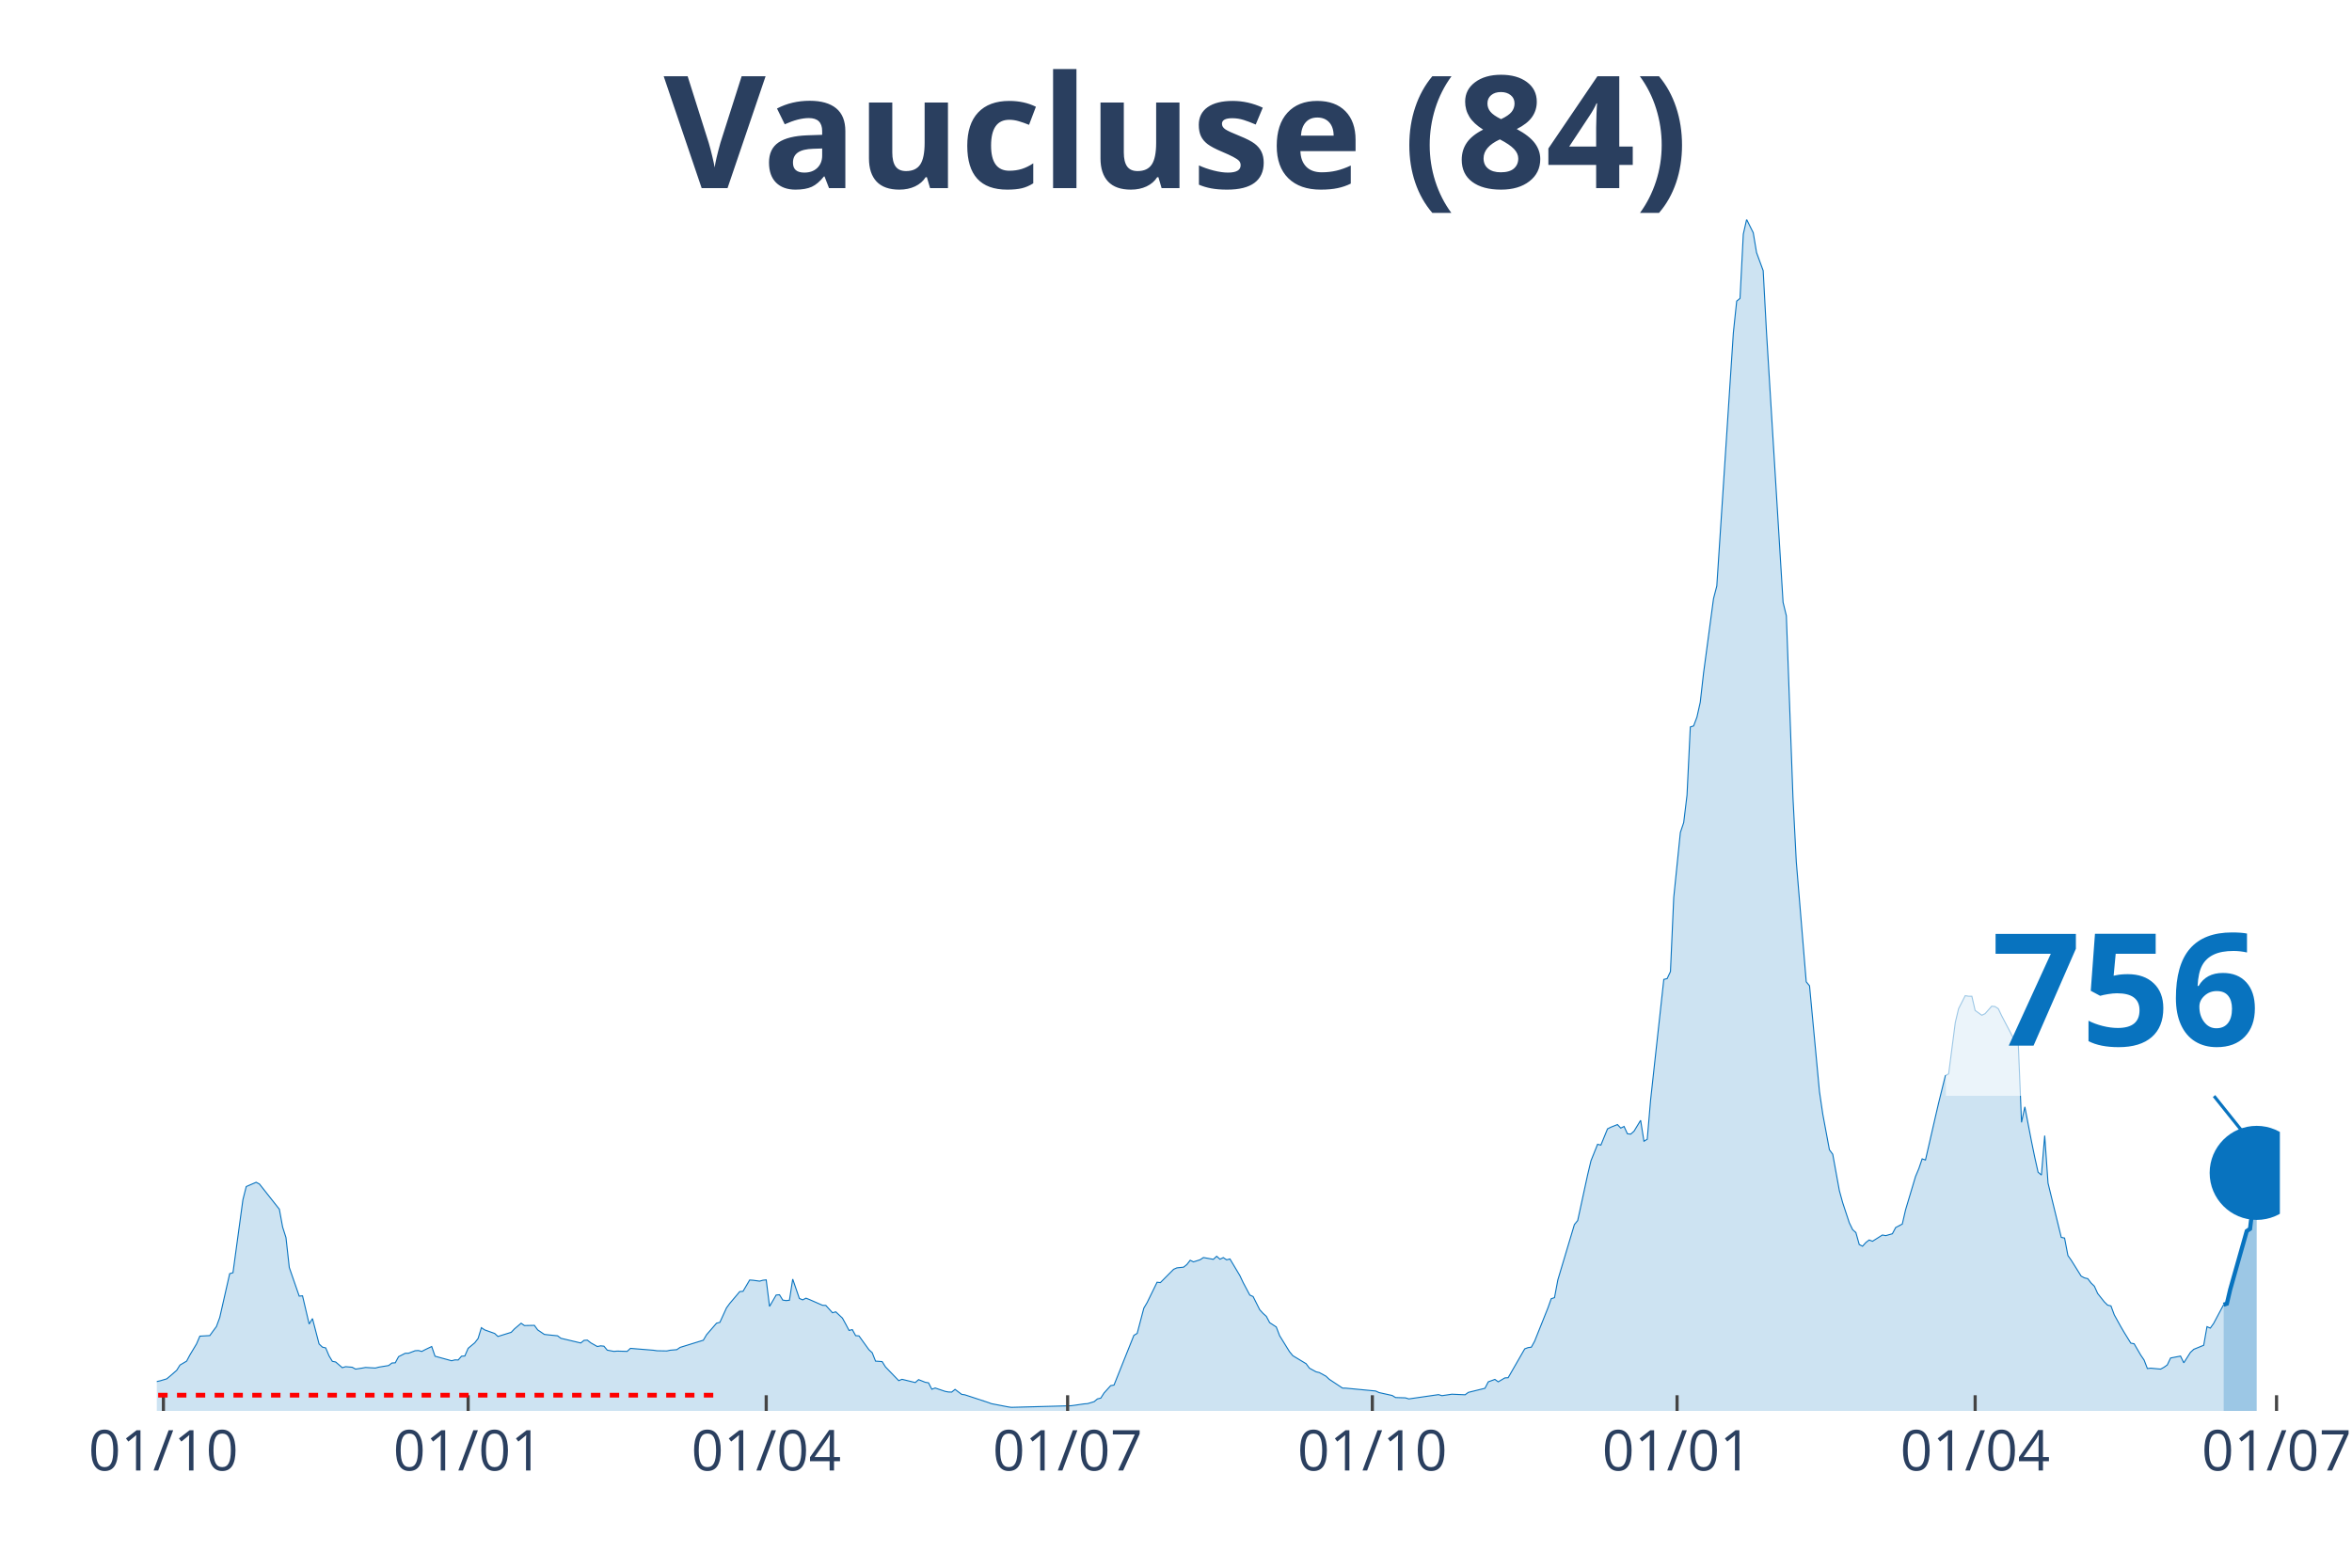
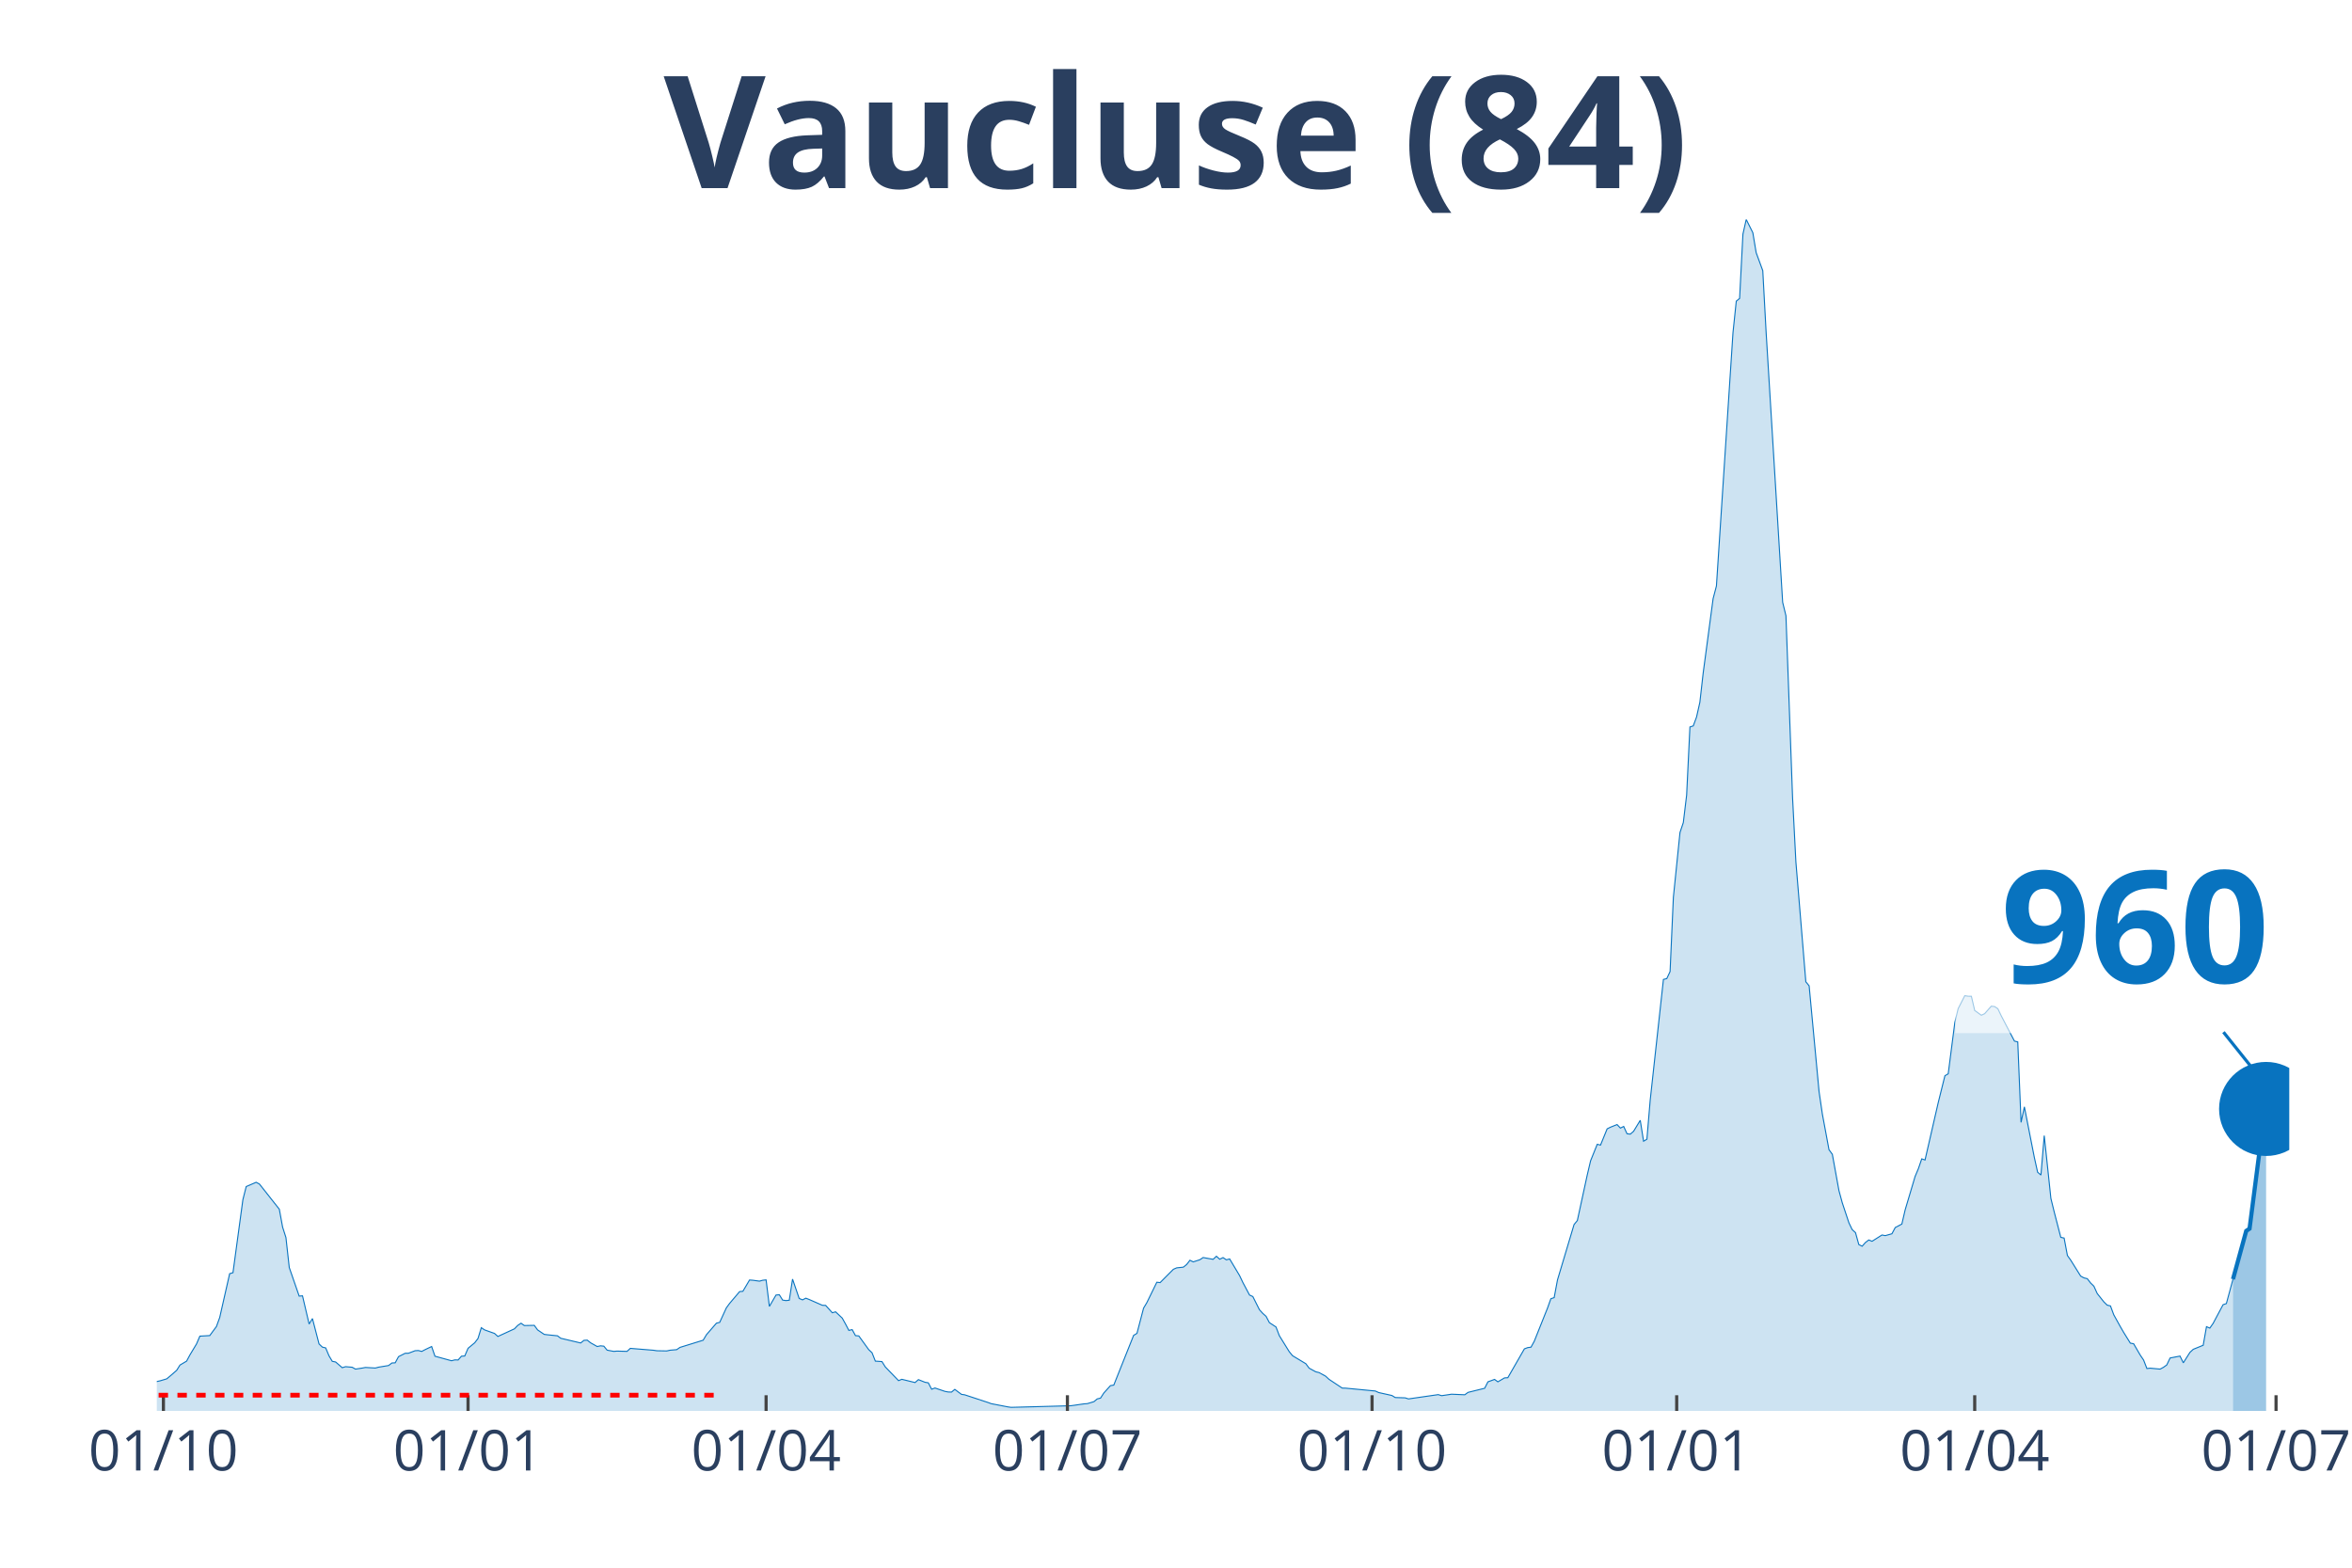
<svg xmlns="http://www.w3.org/2000/svg" class="main-svg" width="1125" height="750" style="" viewBox="0 0 750 500">
  <rect x="0" y="0" width="750" height="500" style="fill: rgb(0, 0, 0); fill-opacity: 0;" />
-   <defs id="defs-c81d37">
+   <defs id="defs-51ff81">
    <g class="clips">
-       <clipPath id="clipc81d37xyplot" class="plotclip">
-         <rect width="677" height="380" />
+       <clipPath id="clip51ff81xyplot" class="plotclip">
+         <rect width="680" height="380" />
      </clipPath>
-       <clipPath class="axesclip" id="clipc81d37x">
-         <rect x="50" y="0" width="677" height="500" />
+       <clipPath class="axesclip" id="clip51ff81x">
+         <rect x="50" y="0" width="680" height="500" />
      </clipPath>
-       <clipPath class="axesclip" id="clipc81d37y">
+       <clipPath class="axesclip" id="clip51ff81y">
        <rect x="0" y="70" width="750" height="380" />
      </clipPath>
-       <clipPath class="axesclip" id="clipc81d37xy">
-         <rect x="50" y="70" width="677" height="380" />
+       <clipPath class="axesclip" id="clip51ff81xy">
+         <rect x="50" y="70" width="680" height="380" />
      </clipPath>
    </g>
    <g class="gradients" />
  </defs>
  <g class="bglayer">
-     <rect class="bg" x="50" y="70" width="677" height="380" style="fill: rgb(0, 0, 0); fill-opacity: 0; stroke-width: 0;" />
+     <rect class="bg" x="50" y="70" width="680" height="380" style="fill: rgb(0, 0, 0); fill-opacity: 0; stroke-width: 0;" />
  </g>
  <g class="layer-below">
    <g class="imagelayer" />
    <g class="shapelayer" />
  </g>
  <g class="cartesianlayer">
    <g class="subplot xy">
      <g class="layer-subplot">
        <g class="shapelayer" />
        <g class="imagelayer" />
      </g>
      <g class="gridlayer">
        <g class="x">
          <path class="xgrid crisp" transform="translate(52.11,0)" d="M0,70v380" style="stroke: rgb(255, 255, 255); stroke-opacity: 1; stroke-width: 1px;" />
-           <path class="xgrid crisp" transform="translate(149.28,0)" d="M0,70v380" style="stroke: rgb(255, 255, 255); stroke-opacity: 1; stroke-width: 1px;" />
-           <path class="xgrid crisp" transform="translate(244.33,0)" d="M0,70v380" style="stroke: rgb(255, 255, 255); stroke-opacity: 1; stroke-width: 1px;" />
-           <path class="xgrid crisp" transform="translate(340.44,0)" d="M0,70v380" style="stroke: rgb(255, 255, 255); stroke-opacity: 1; stroke-width: 1px;" />
-           <path class="xgrid crisp" transform="translate(437.61,0)" d="M0,70v380" style="stroke: rgb(255, 255, 255); stroke-opacity: 1; stroke-width: 1px;" />
-           <path class="xgrid crisp" transform="translate(534.78,0)" d="M0,70v380" style="stroke: rgb(255, 255, 255); stroke-opacity: 1; stroke-width: 1px;" />
-           <path class="xgrid crisp" transform="translate(629.83,0)" d="M0,70v380" style="stroke: rgb(255, 255, 255); stroke-opacity: 1; stroke-width: 1px;" />
-           <path class="xgrid crisp" transform="translate(725.94,0)" d="M0,70v380" style="stroke: rgb(255, 255, 255); stroke-opacity: 1; stroke-width: 1px;" />
+           <path class="xgrid crisp" transform="translate(149.25,0)" d="M0,70v380" style="stroke: rgb(255, 255, 255); stroke-opacity: 1; stroke-width: 1px;" />
+           <path class="xgrid crisp" transform="translate(244.29,0)" d="M0,70v380" style="stroke: rgb(255, 255, 255); stroke-opacity: 1; stroke-width: 1px;" />
+           <path class="xgrid crisp" transform="translate(340.37,0)" d="M0,70v380" style="stroke: rgb(255, 255, 255); stroke-opacity: 1; stroke-width: 1px;" />
+           <path class="xgrid crisp" transform="translate(437.52,0)" d="M0,70v380" style="stroke: rgb(255, 255, 255); stroke-opacity: 1; stroke-width: 1px;" />
+           <path class="xgrid crisp" transform="translate(534.66,0)" d="M0,70v380" style="stroke: rgb(255, 255, 255); stroke-opacity: 1; stroke-width: 1px;" />
+           <path class="xgrid crisp" transform="translate(629.69,0)" d="M0,70v380" style="stroke: rgb(255, 255, 255); stroke-opacity: 1; stroke-width: 1px;" />
+           <path class="xgrid crisp" transform="translate(725.78,0)" d="M0,70v380" style="stroke: rgb(255, 255, 255); stroke-opacity: 1; stroke-width: 1px;" />
        </g>
        <g class="y" />
      </g>
      <g class="zerolinelayer" />
      <path class="xlines-below" />
      <path class="ylines-below" />
      <g class="overlines-below" />
      <g class="xaxislayer-below" />
      <g class="yaxislayer-below" />
      <g class="overaxes-below" />
-       <g class="plot" transform="translate(50, 70)" clip-path="url('#clipc81d37xyplot')">
+       <g class="plot" transform="translate(50, 70)" clip-path="url('#clip51ff81xyplot')">
        <g class="scatterlayer mlayer">
-           <g class="trace scatter trace7e28ec" style="stroke-miterlimit: 2;">
+           <g class="trace scatter trace5bfcf7" style="stroke-miterlimit: 2;">
            <g class="fills">
              <g>
-                 <path class="js-fill" d="M659.05,380L-143.64,380L-143.64,379.73L-82.38,379.61L-81.32,379.66L-48.58,377.23L-47.53,376.87L-43.3,375.53L-42.25,375.53L-32.74,372.35L-31.68,371.76L-27.46,370.2L-26.4,370.08L-19.01,372.45L-17.95,372.15L-11.62,371.85L-10.56,371.56L-6.34,372.04L-5.28,372.1L0,370.63L1.06,370.4L3.17,369.77L4.22,368.9L6.34,367.05L7.39,365.37L9.51,364.12L10.56,362.14L12.67,358.63L13.73,356.15L16.9,355.97L17.95,354.52L19.01,353.09L20.07,350.21L23.24,336.23L24.29,335.91L27.46,312.63L28.52,308.44L31.68,307.08L32.74,307.64L39.08,315.67L40.13,321.39L41.19,324.71L42.25,334.26L45.41,343.38L46.47,343.29L48.58,352.28L49.64,350.55L51.75,358.65L52.81,359.65L53.86,359.9L54.92,362.42L55.98,364.18L57.03,364.39L59.15,366.21L60.2,365.89L62.31,366.07L63.37,366.66L65.48,366.34L66.54,366.14L69.71,366.32L70.76,366.04L73.93,365.52L74.99,364.71L76.04,364.66L77.1,362.69L79.21,361.62L80.27,361.6L82.38,360.8L83.44,360.74L84.49,361.03L85.55,360.47L87.66,359.46L88.72,362.55L94,364L95.05,363.73L96.11,363.75L97.17,362.55L98.22,362.48L99.28,360.03L101.39,358.27L102.45,356.9L103.5,353.45L104.56,354.16L107.73,355.29L108.78,356.25L113.01,354.93L114.07,353.82L116.18,352.03L117.23,352.77L120.4,352.71L121.46,354.16L123.57,355.59L124.63,355.72L127.8,356.04L128.85,356.83L135.19,358.33L136.24,357.49L137.3,357.43L138.36,358.27L140.47,359.46L141.53,359.24L142.58,359.35L143.64,360.62L145.75,361.01L146.81,360.92L149.98,361.01L151.03,360.05L158.42,360.65L159.48,360.81L162.65,360.87L163.71,360.64L165.82,360.46L166.87,359.74L174.27,357.45L175.32,355.68L178.49,352.02L179.55,351.75L181.66,347.14L182.72,345.69L185.88,341.95L186.94,341.84L189.05,338.25L190.11,338.32L192.22,338.61L193.28,338.32L194.33,338.21L195.39,346.67L197.5,343.04L198.56,342.95L199.61,344.65L200.67,344.81L201.73,344.7L202.78,337.96L204.9,344.13L205.95,344.58L207.01,344.04L208.06,344.45L212.29,346.31L213.34,346.35L215.46,348.69L216.51,348.4L218.63,350.39L219.68,352.3L220.74,354.32L221.79,354.07L222.85,355.99L223.91,356.08L227.07,360.46L228.13,361.44L229.19,364.12L230.24,364.19L231.3,364.27L232.36,365.96L236.58,370.34L237.64,369.92L241.86,370.95L242.92,370.02L245.03,370.86L246.09,371.04L247.14,373.08L248.2,372.69L251.37,373.76L252.42,373.96L253.48,373.99L254.54,373.13L256.65,374.71L257.7,374.87L265.1,377.3L266.15,377.69L271.43,378.71L272.49,378.86L291.5,378.35L292.56,378.21L295.73,377.75L296.78,377.68L298.89,377.05L299.95,376.17L301.01,375.92L302.06,374.28L304.17,371.94L305.23,371.76L311.57,355.9L312.62,355.27L314.74,347.22L315.79,345.45L318.96,338.96L320.02,339.07L324.24,334.83L325.3,334.37L327.41,334.15L328.47,333.31L329.52,331.95L330.58,332.46L332.69,331.78L333.75,331.08L336.92,331.65L337.97,330.67L339.03,331.61L340.08,331.1L341.14,331.81L342.2,331.53L345.37,336.84L346.42,339.07L348.53,343.04L349.59,343.52L351.7,347.73L352.76,348.89L353.81,349.84L354.87,351.84L356.98,353.23L358.04,356L361.21,361.12L362.26,362.39L366.49,364.94L367.54,366.36L369.66,367.52L370.71,367.77L372.83,368.93L373.88,369.92L378.11,372.72L379.16,372.74L388.67,373.65L389.72,374.14L393.95,375.08L395,375.73L398.17,375.83L399.23,376.17L408.73,374.8L409.79,375.14L411.9,374.83L412.96,374.67L417.18,374.85L418.24,374.08L423.52,372.78L424.58,370.72L426.69,369.95L427.75,370.72L429.86,369.47L430.91,369.41L436.2,360.21L437.25,359.81L438.31,359.67L439.36,357.76L443.59,347.17L444.64,344.22L445.7,343.86L446.76,338.21L452.04,320.56L453.09,319.28L456.26,304.69L457.32,300.23L459.43,294.96L460.49,295.21L462.6,290.04L463.66,289.51L465.77,288.67L466.82,289.79L467.88,289.27L468.94,291.6L469.99,291.72L471.05,290.79L473.16,287.31L474.22,293.98L475.27,293.35L476.33,280.91L480.55,242.37L481.61,242.12L482.67,239.87L483.72,216.21L485.83,195.51L486.89,192.36L487.95,183.6L489,161.86L490.06,161.52L491.12,158.69L492.17,153.99L493.23,144.62L496.4,120.94L497.45,116.89L502.73,36.1L503.79,26.05L504.85,25.18L505.9,4.68L506.96,0L508.01,2.11L509.07,4.22L510.13,10.57L512.24,16.33L513.29,35.9L518.58,122.09L519.63,126.4L521.74,184.39L522.8,204.88L525.97,243.14L527.02,244.41L530.19,278.17L531.25,285.38L533.36,296.71L534.42,298.14L536.53,309.73L537.59,313.59L539.7,319.99L540.76,322.17L541.81,323.14L542.87,326.93L543.92,327.47L544.98,326.29L546.04,325.48L547.09,325.89L550.26,323.89L551.32,324.09L553.43,323.5L554.49,321.51L556.6,320.4L557.65,315.84L560.82,305.22L561.88,302.7L562.93,299.61L563.99,299.97L567.16,286.18L568.22,281.62L570.33,273.09L571.38,272.48L573.5,256.12L574.55,251.71L576.66,247.56L577.72,247.74L578.78,247.75L579.83,252.28L581.95,253.8L583,253.3L585.11,250.92L586.17,251.03L587.23,251.74L588.28,253.96L592.51,262.04L593.56,262.31L594.62,287.97L595.68,283.02L597.79,294.01L598.84,299.13L599.9,303.86L600.96,304.76L602.01,292.19L603.07,307.33L607.29,324.64L608.35,324.87L609.41,330.43L610.46,331.92L613.63,337L614.69,337.57L615.74,337.82L616.8,339.2L617.85,340.23L618.91,342.56L621.02,345.22L622.08,346.26L623.14,346.51L624.19,349.35L626.3,353.16L627.36,354.97L629.47,358.38L630.53,358.58L632.64,362.21L633.7,363.76L634.75,366.48L635.81,366.37L638.98,366.66L640.03,366.09L641.09,365.34L642.15,363.12L645.32,362.51L646.37,364.66L648.48,361.33L649.54,360.35L652.71,359.06L653.76,353.13L654.82,353.59L655.88,352.09L659.05,346.13" style="fill: rgb(8, 115, 191); fill-opacity: 0.2; stroke-width: 0;" />
+                 <path class="js-fill" d="M662.05,380L-143.6,380L-143.6,379.73L-82.36,379.61L-81.3,379.66L-48.57,377.23L-47.52,376.87L-43.29,375.53L-42.24,375.53L-32.73,372.35L-31.68,371.76L-27.45,370.2L-26.4,370.08L-19.01,372.45L-17.95,372.15L-11.61,371.85L-10.56,371.56L-6.34,372.04L-5.28,372.1L0,370.63L1.06,370.4L3.17,369.77L4.22,368.9L6.34,367.05L7.39,365.37L9.5,364.12L10.56,362.14L12.67,358.63L13.73,356.15L16.89,355.97L17.95,354.52L19.01,353.09L20.06,350.21L23.23,336.23L24.29,335.91L27.45,312.63L28.51,308.44L31.68,307.08L32.73,307.64L39.07,315.67L40.12,321.39L41.18,324.71L42.24,334.26L45.4,343.38L46.46,343.29L48.57,352.28L49.63,350.55L51.74,358.65L52.8,359.65L53.85,359.9L54.91,362.42L55.96,364.18L57.02,364.39L59.13,366.21L60.19,365.89L62.3,366.07L63.35,366.66L65.47,366.34L66.52,366.14L69.69,366.32L70.75,366.04L73.91,365.52L74.97,364.71L76.02,364.66L77.08,362.69L79.19,361.62L80.25,361.6L82.36,360.8L83.42,360.74L84.47,361.03L85.53,360.47L87.64,359.46L88.7,362.55L93.98,364L95.03,363.73L96.09,363.75L97.14,362.55L98.2,362.48L99.25,360.03L101.37,358.27L102.42,356.9L103.48,353.45L104.53,354.16L107.7,355.29L108.76,356.25L114.04,353.82L115.09,352.73L116.15,352.03L117.2,352.77L120.37,352.71L121.43,354.16L123.54,355.59L124.6,355.72L127.76,356.04L128.82,356.83L135.16,358.33L136.21,357.49L137.27,357.43L138.32,358.27L140.43,359.46L141.49,359.24L142.55,359.35L143.6,360.62L145.71,361.01L146.77,360.92L149.94,361.01L150.99,360.05L158.39,360.65L159.44,360.81L162.61,360.87L163.66,360.64L165.78,360.46L166.83,359.74L174.22,357.45L175.28,355.68L178.45,352.02L179.5,351.75L181.61,347.14L182.67,345.69L185.84,341.95L186.89,341.84L189.01,338.25L190.06,338.32L192.17,338.61L193.23,338.32L194.29,338.21L195.34,346.67L197.45,343.04L198.51,342.95L199.57,344.65L200.62,344.81L201.68,344.7L202.73,337.96L204.84,344.13L205.9,344.58L206.96,344.04L208.01,344.45L212.24,346.31L213.29,346.35L215.4,348.69L216.46,348.4L218.57,350.39L219.63,352.3L220.68,354.32L221.74,354.07L222.8,355.99L223.85,356.08L227.02,360.46L228.07,361.44L229.13,364.12L230.19,364.19L231.24,364.27L232.3,365.96L236.52,370.34L237.58,369.92L241.8,370.95L242.86,370.02L244.97,370.86L246.02,371.04L247.08,373.08L248.14,372.69L251.3,373.76L252.36,373.96L253.42,373.99L254.47,373.13L256.58,374.71L257.64,374.87L265.03,377.3L266.09,377.69L271.37,378.71L272.42,378.86L291.43,378.35L292.48,378.21L295.65,377.75L296.71,377.68L298.82,377.05L299.88,376.17L300.93,375.92L301.99,374.28L304.1,371.94L305.16,371.76L311.49,355.9L312.55,355.27L314.66,347.22L315.71,345.45L318.88,338.96L319.94,339.07L324.16,334.83L325.22,334.37L327.33,334.15L328.39,333.31L329.44,331.95L330.5,332.46L332.61,331.78L333.66,331.08L336.83,331.65L337.89,330.67L338.94,331.61L340,331.1L341.06,331.81L342.11,331.53L345.28,336.84L346.34,339.07L348.45,343.04L349.5,343.52L351.61,347.73L352.67,348.89L353.73,349.84L354.78,351.84L356.89,353.23L357.95,356L361.12,361.12L362.17,362.39L366.4,364.94L367.45,366.36L369.57,367.52L370.62,367.77L372.73,368.93L373.79,369.92L378.01,372.72L379.07,372.74L388.57,373.65L389.63,374.14L393.85,375.08L394.91,375.73L398.07,375.83L399.13,376.17L408.63,374.8L409.69,375.14L411.8,374.83L412.86,374.67L417.08,374.85L418.14,374.08L423.42,372.78L424.47,370.72L426.58,369.95L427.64,370.72L429.75,369.47L430.81,369.41L436.09,360.21L437.14,359.81L438.2,359.67L439.25,357.76L443.48,347.17L444.53,344.22L445.59,343.86L446.65,338.21L451.93,320.56L452.98,319.28L456.15,304.69L457.2,300.23L459.32,294.96L460.37,295.21L462.48,290.04L463.54,289.51L465.65,288.67L466.71,289.79L467.76,289.27L468.82,291.6L469.88,291.72L470.93,290.79L473.04,287.31L474.1,293.98L475.16,293.35L476.21,280.91L480.43,242.37L481.49,242.12L482.55,239.87L483.6,216.21L485.71,195.51L486.77,192.36L487.83,183.6L488.88,161.86L489.94,161.52L490.99,158.69L492.05,153.99L493.11,144.62L496.27,120.94L497.33,116.89L502.61,36.1L503.66,26.05L504.72,25.18L505.78,4.68L506.83,0L507.89,2.11L508.94,4.22L510,10.57L512.11,16.33L513.17,35.9L518.45,122.09L519.5,126.4L521.61,184.39L522.67,204.88L525.84,243.14L526.89,244.41L530.06,278.17L531.12,285.38L533.23,296.71L534.29,298.14L536.4,309.73L537.45,313.59L539.57,319.99L540.62,322.17L541.68,323.14L542.73,326.93L543.79,327.47L544.84,326.29L545.9,325.48L546.96,325.89L550.12,323.89L551.18,324.09L553.29,323.5L554.35,321.51L556.46,320.4L557.52,315.84L560.68,305.22L561.74,302.7L562.8,299.61L563.85,299.97L567.02,286.18L568.07,281.62L570.19,273.09L571.24,272.48L573.35,256.12L574.41,251.71L576.52,247.56L577.58,247.74L578.63,247.75L579.69,252.28L581.8,253.8L582.86,253.3L584.97,250.92L586.02,251.03L587.08,251.74L588.14,253.96L592.36,262.04L593.42,262.31L594.47,287.97L595.53,283.02L598.7,299.13L599.75,303.86L600.81,304.76L601.86,292.19L603.98,312.21L605.03,316.49L607.14,324.64L608.2,324.87L609.25,330.43L610.31,331.92L613.48,337L614.53,337.57L615.59,337.82L616.65,339.2L617.7,340.23L618.76,342.56L620.87,345.22L621.93,346.26L622.98,346.51L624.04,349.35L626.15,353.16L627.2,354.97L629.32,358.38L630.37,358.58L632.48,362.21L633.54,363.76L634.6,366.48L635.65,366.37L638.82,366.66L639.88,366.09L640.93,365.34L641.99,363.12L645.16,362.51L646.21,364.66L648.32,361.33L649.38,360.35L652.55,359.06L653.6,353.13L654.66,353.59L655.71,352.09L658.88,346.13L659.94,345.76L662.05,337.98" style="fill: rgb(8, 115, 191); fill-opacity: 0.2; stroke-width: 0;" />
              </g>
            </g>
            <g class="errorbars" />
            <g class="lines">
-               <path class="js-line" d="M-143.64,379.73L-82.38,379.61L-81.32,379.66L-48.58,377.23L-47.53,376.87L-43.3,375.53L-42.25,375.53L-32.74,372.35L-31.68,371.76L-27.46,370.2L-26.4,370.08L-19.01,372.45L-17.95,372.15L-11.62,371.85L-10.56,371.56L-6.34,372.04L-5.28,372.1L0,370.63L1.06,370.4L3.17,369.77L4.22,368.9L6.34,367.05L7.39,365.37L9.51,364.12L10.56,362.14L12.67,358.63L13.73,356.15L16.9,355.97L17.95,354.52L19.01,353.09L20.07,350.21L23.24,336.23L24.29,335.91L27.46,312.63L28.52,308.44L31.68,307.08L32.74,307.64L39.08,315.67L40.13,321.39L41.19,324.71L42.25,334.26L45.41,343.38L46.47,343.29L48.58,352.28L49.64,350.55L51.75,358.65L52.81,359.65L53.86,359.9L54.92,362.42L55.98,364.18L57.03,364.39L59.15,366.21L60.2,365.89L62.31,366.07L63.37,366.66L65.48,366.34L66.54,366.14L69.71,366.32L70.76,366.04L73.93,365.52L74.99,364.71L76.04,364.66L77.1,362.69L79.21,361.62L80.27,361.6L82.38,360.8L83.44,360.74L84.49,361.03L85.55,360.47L87.66,359.46L88.72,362.55L94,364L95.05,363.73L96.11,363.75L97.17,362.55L98.22,362.48L99.28,360.03L101.39,358.27L102.45,356.9L103.5,353.45L104.56,354.16L107.73,355.29L108.78,356.25L113.01,354.93L114.07,353.82L116.18,352.03L117.23,352.77L120.4,352.71L121.46,354.16L123.57,355.59L124.63,355.72L127.8,356.04L128.85,356.83L135.19,358.33L136.24,357.49L137.3,357.43L138.36,358.27L140.47,359.46L141.53,359.24L142.58,359.35L143.64,360.62L145.75,361.01L146.81,360.92L149.98,361.01L151.03,360.05L158.42,360.65L159.48,360.81L162.65,360.87L163.71,360.64L165.82,360.46L166.87,359.74L174.27,357.45L175.32,355.68L178.49,352.02L179.55,351.75L181.66,347.14L182.72,345.69L185.88,341.95L186.94,341.84L189.05,338.25L190.11,338.32L192.22,338.61L193.28,338.32L194.33,338.21L195.39,346.67L197.5,343.04L198.56,342.95L199.61,344.65L200.67,344.81L201.73,344.7L202.78,337.96L204.9,344.13L205.95,344.58L207.01,344.04L208.06,344.45L212.29,346.31L213.34,346.35L215.46,348.69L216.51,348.4L218.63,350.39L219.68,352.3L220.74,354.32L221.79,354.07L222.85,355.99L223.91,356.08L227.07,360.46L228.13,361.44L229.19,364.12L230.24,364.19L231.3,364.27L232.36,365.96L236.58,370.34L237.64,369.92L241.86,370.95L242.92,370.02L245.03,370.86L246.09,371.04L247.14,373.08L248.2,372.69L251.37,373.76L252.42,373.96L253.48,373.99L254.54,373.13L256.65,374.71L257.7,374.87L265.1,377.3L266.15,377.69L271.43,378.71L272.49,378.86L291.5,378.35L292.56,378.21L295.73,377.75L296.78,377.68L298.89,377.05L299.95,376.17L301.01,375.92L302.06,374.28L304.17,371.94L305.23,371.76L311.57,355.9L312.62,355.27L314.74,347.22L315.79,345.45L318.96,338.96L320.02,339.07L324.24,334.83L325.3,334.37L327.41,334.15L328.47,333.31L329.52,331.95L330.58,332.46L332.69,331.78L333.75,331.08L336.92,331.65L337.97,330.67L339.03,331.61L340.08,331.1L341.14,331.81L342.2,331.53L345.37,336.84L346.42,339.07L348.53,343.04L349.59,343.52L351.7,347.73L352.76,348.89L353.81,349.84L354.87,351.84L356.98,353.23L358.04,356L361.21,361.12L362.26,362.39L366.49,364.94L367.54,366.36L369.66,367.52L370.71,367.77L372.83,368.93L373.88,369.92L378.11,372.72L379.16,372.74L388.67,373.65L389.72,374.14L393.95,375.08L395,375.73L398.17,375.83L399.23,376.17L408.73,374.8L409.79,375.14L411.9,374.83L412.96,374.67L417.18,374.85L418.24,374.08L423.52,372.78L424.58,370.72L426.69,369.95L427.75,370.72L429.86,369.47L430.91,369.41L436.2,360.21L437.25,359.81L438.31,359.67L439.36,357.76L443.59,347.17L444.64,344.22L445.7,343.86L446.76,338.21L452.04,320.56L453.09,319.28L456.26,304.69L457.32,300.23L459.43,294.96L460.49,295.21L462.6,290.04L463.66,289.51L465.77,288.67L466.82,289.79L467.88,289.27L468.94,291.6L469.99,291.72L471.05,290.79L473.16,287.31L474.22,293.98L475.27,293.35L476.33,280.91L480.55,242.37L481.61,242.12L482.67,239.87L483.72,216.21L485.83,195.51L486.89,192.36L487.95,183.6L489,161.86L490.06,161.52L491.12,158.69L492.17,153.99L493.23,144.62L496.4,120.94L497.45,116.89L502.73,36.1L503.79,26.05L504.85,25.18L505.9,4.68L506.96,0L508.01,2.11L509.07,4.22L510.13,10.57L512.24,16.33L513.29,35.9L518.58,122.09L519.63,126.4L521.74,184.39L522.8,204.88L525.97,243.14L527.02,244.41L530.19,278.17L531.25,285.38L533.36,296.71L534.42,298.14L536.53,309.73L537.59,313.59L539.7,319.99L540.76,322.17L541.81,323.14L542.87,326.93L543.92,327.47L544.98,326.29L546.04,325.48L547.09,325.89L550.26,323.89L551.32,324.09L553.43,323.5L554.49,321.51L556.6,320.4L557.65,315.84L560.82,305.22L561.88,302.7L562.93,299.61L563.99,299.97L567.16,286.18L568.22,281.62L570.33,273.09L571.38,272.48L573.5,256.12L574.55,251.71L576.66,247.56L577.72,247.74L578.78,247.75L579.83,252.28L581.95,253.8L583,253.3L585.11,250.92L586.17,251.03L587.23,251.74L588.28,253.96L592.51,262.04L593.56,262.31L594.62,287.97L595.68,283.02L597.79,294.01L598.84,299.13L599.9,303.86L600.96,304.76L602.01,292.19L603.07,307.33L607.29,324.64L608.35,324.87L609.41,330.43L610.46,331.92L613.63,337L614.69,337.57L615.74,337.82L616.8,339.2L617.85,340.23L618.91,342.56L621.02,345.22L622.08,346.26L623.14,346.51L624.19,349.35L626.3,353.16L627.36,354.97L629.47,358.38L630.53,358.58L632.64,362.21L633.7,363.76L634.75,366.48L635.81,366.37L638.98,366.66L640.03,366.09L641.09,365.34L642.15,363.12L645.32,362.51L646.37,364.66L648.48,361.33L649.54,360.35L652.71,359.06L653.76,353.13L654.82,353.59L655.88,352.09L659.05,346.13" style="vector-effect: non-scaling-stroke; fill: none; stroke: rgb(8, 115, 191); stroke-opacity: 1; stroke-width: 0.5px; opacity: 1;" />
+               <path class="js-line" d="M-143.6,379.73L-82.36,379.61L-81.3,379.66L-48.57,377.23L-47.52,376.87L-43.29,375.53L-42.24,375.53L-32.73,372.35L-31.68,371.76L-27.45,370.2L-26.4,370.08L-19.01,372.45L-17.95,372.15L-11.61,371.85L-10.56,371.56L-6.34,372.04L-5.28,372.1L0,370.63L1.06,370.4L3.17,369.77L4.22,368.9L6.34,367.05L7.39,365.37L9.5,364.12L10.56,362.14L12.67,358.63L13.73,356.15L16.89,355.97L17.95,354.52L19.01,353.09L20.06,350.21L23.23,336.23L24.29,335.91L27.45,312.63L28.51,308.44L31.68,307.08L32.73,307.64L39.07,315.67L40.12,321.39L41.18,324.71L42.24,334.26L45.4,343.38L46.46,343.29L48.57,352.28L49.63,350.55L51.74,358.65L52.8,359.65L53.85,359.9L54.91,362.42L55.96,364.18L57.02,364.39L59.13,366.21L60.19,365.89L62.3,366.07L63.35,366.66L65.47,366.34L66.52,366.14L69.69,366.32L70.75,366.04L73.91,365.52L74.97,364.71L76.02,364.66L77.08,362.69L79.19,361.62L80.25,361.6L82.36,360.8L83.42,360.74L84.47,361.03L85.53,360.47L87.64,359.46L88.7,362.55L93.98,364L95.03,363.73L96.09,363.75L97.14,362.55L98.2,362.48L99.25,360.03L101.37,358.27L102.42,356.9L103.48,353.45L104.53,354.16L107.7,355.29L108.76,356.25L114.04,353.82L115.09,352.73L116.15,352.03L117.2,352.77L120.37,352.71L121.43,354.16L123.54,355.59L124.6,355.72L127.76,356.04L128.82,356.83L135.16,358.33L136.21,357.49L137.27,357.43L138.32,358.27L140.43,359.46L141.49,359.24L142.55,359.35L143.6,360.62L145.71,361.01L146.77,360.92L149.94,361.01L150.99,360.05L158.39,360.65L159.44,360.81L162.61,360.87L163.66,360.64L165.78,360.46L166.83,359.74L174.22,357.45L175.28,355.68L178.45,352.02L179.5,351.75L181.61,347.14L182.67,345.69L185.84,341.95L186.89,341.84L189.01,338.25L190.06,338.32L192.17,338.61L193.23,338.32L194.29,338.21L195.34,346.67L197.45,343.04L198.51,342.95L199.57,344.65L200.62,344.81L201.68,344.7L202.73,337.96L204.84,344.13L205.9,344.58L206.96,344.04L208.01,344.45L212.24,346.31L213.29,346.35L215.4,348.69L216.46,348.4L218.57,350.39L219.63,352.3L220.68,354.32L221.74,354.07L222.8,355.99L223.85,356.08L227.02,360.46L228.07,361.44L229.13,364.12L230.19,364.19L231.24,364.27L232.3,365.96L236.52,370.34L237.58,369.92L241.8,370.95L242.86,370.02L244.97,370.86L246.02,371.04L247.08,373.08L248.14,372.69L251.3,373.76L252.36,373.96L253.42,373.99L254.47,373.13L256.58,374.71L257.64,374.87L265.03,377.3L266.09,377.69L271.37,378.71L272.42,378.86L291.43,378.35L292.48,378.21L295.65,377.75L296.71,377.68L298.82,377.05L299.88,376.17L300.93,375.92L301.99,374.28L304.1,371.94L305.16,371.76L311.49,355.9L312.55,355.27L314.66,347.22L315.71,345.45L318.88,338.96L319.94,339.07L324.16,334.83L325.22,334.37L327.33,334.15L328.39,333.31L329.44,331.95L330.5,332.46L332.61,331.78L333.66,331.08L336.83,331.65L337.89,330.67L338.94,331.61L340,331.1L341.06,331.81L342.11,331.53L345.28,336.84L346.34,339.07L348.45,343.04L349.5,343.52L351.61,347.73L352.67,348.89L353.73,349.84L354.78,351.84L356.89,353.23L357.95,356L361.12,361.12L362.17,362.39L366.4,364.94L367.45,366.36L369.57,367.52L370.62,367.77L372.73,368.93L373.79,369.92L378.01,372.72L379.07,372.74L388.57,373.65L389.63,374.14L393.85,375.08L394.91,375.73L398.07,375.83L399.13,376.17L408.63,374.8L409.69,375.14L411.8,374.83L412.86,374.67L417.08,374.85L418.14,374.08L423.42,372.78L424.47,370.72L426.58,369.95L427.64,370.72L429.75,369.47L430.81,369.41L436.09,360.21L437.14,359.81L438.2,359.67L439.25,357.76L443.48,347.17L444.53,344.22L445.59,343.86L446.65,338.21L451.93,320.56L452.98,319.28L456.15,304.69L457.2,300.23L459.32,294.96L460.37,295.21L462.48,290.04L463.54,289.51L465.65,288.67L466.71,289.79L467.76,289.27L468.82,291.6L469.88,291.72L470.93,290.79L473.04,287.31L474.1,293.98L475.16,293.35L476.21,280.91L480.43,242.37L481.49,242.12L482.55,239.87L483.6,216.21L485.71,195.51L486.77,192.36L487.83,183.6L488.88,161.86L489.94,161.52L490.99,158.69L492.05,153.99L493.11,144.62L496.27,120.94L497.33,116.89L502.61,36.1L503.66,26.05L504.72,25.18L505.78,4.68L506.83,0L507.89,2.11L508.94,4.22L510,10.57L512.11,16.33L513.17,35.9L518.45,122.09L519.5,126.4L521.61,184.39L522.67,204.88L525.84,243.14L526.89,244.41L530.06,278.17L531.12,285.38L533.23,296.71L534.29,298.14L536.4,309.73L537.45,313.59L539.57,319.99L540.62,322.17L541.68,323.14L542.73,326.93L543.79,327.47L544.84,326.29L545.9,325.48L546.96,325.89L550.12,323.89L551.18,324.09L553.29,323.5L554.35,321.51L556.46,320.4L557.52,315.84L560.68,305.22L561.74,302.7L562.8,299.61L563.85,299.97L567.02,286.18L568.07,281.62L570.19,273.09L571.24,272.48L573.35,256.12L574.41,251.71L576.52,247.56L577.58,247.74L578.63,247.75L579.69,252.28L581.8,253.8L582.86,253.3L584.97,250.92L586.02,251.03L587.08,251.74L588.14,253.96L592.36,262.04L593.42,262.31L594.47,287.97L595.53,283.02L598.7,299.13L599.75,303.86L600.81,304.76L601.86,292.19L603.98,312.21L605.03,316.49L607.14,324.64L608.2,324.87L609.25,330.43L610.31,331.92L613.48,337L614.53,337.57L615.59,337.82L616.65,339.2L617.7,340.23L618.76,342.56L620.87,345.22L621.93,346.26L622.98,346.51L624.04,349.35L626.15,353.16L627.2,354.97L629.32,358.38L630.37,358.58L632.48,362.21L633.54,363.76L634.6,366.48L635.65,366.37L638.82,366.66L639.88,366.09L640.93,365.34L641.99,363.12L645.16,362.51L646.21,364.66L648.32,361.33L649.38,360.35L652.55,359.06L653.6,353.13L654.66,353.59L655.71,352.09L658.88,346.13L659.94,345.76L662.05,337.98" style="vector-effect: non-scaling-stroke; fill: none; stroke: rgb(8, 115, 191); stroke-opacity: 1; stroke-width: 0.5px; opacity: 1;" />
            </g>
            <g class="points" />
            <g class="text" />
          </g>
-           <g class="trace scatter tracec7e860" style="stroke-miterlimit: 2;">
+           <g class="trace scatter trace849e00" style="stroke-miterlimit: 2;">
            <g class="fills">
              <g>
-                 <path class="js-fill" d="M669.61,380L659.05,380L659.05,346.13L660.1,345.78L661.16,341.27L666.44,322.64L667.49,321.92L669.61,304.08" style="fill: rgb(8, 115, 191); fill-opacity: 0.4; stroke-width: 0;" />
+                 <path class="js-fill" d="M672.61,380L662.05,380L662.05,337.98L666.27,322.59L667.33,321.87L671.55,289.15L672.61,283.69" style="fill: rgb(8, 115, 191); fill-opacity: 0.4; stroke-width: 0;" />
              </g>
            </g>
            <g class="errorbars" />
            <g class="lines">
-               <path class="js-line" d="M659.05,346.13L660.1,345.78L661.16,341.27L666.44,322.64L667.49,321.92L669.61,304.08" style="vector-effect: non-scaling-stroke; fill: none; stroke: rgb(8, 115, 191); stroke-opacity: 1; stroke-width: 2px; opacity: 1;" />
+               <path class="js-line" d="M662.05,337.98L666.27,322.59L667.33,321.87L671.55,289.15L672.61,283.69" style="vector-effect: non-scaling-stroke; fill: none; stroke: rgb(8, 115, 191); stroke-opacity: 1; stroke-width: 2px; opacity: 1;" />
            </g>
            <g class="points" />
            <g class="text" />
          </g>
-           <g class="trace scatter traceb1d9fa" style="stroke-miterlimit: 2; opacity: 1;">
+           <g class="trace scatter trace2b30eb" style="stroke-miterlimit: 2; opacity: 1;">
            <g class="fills" />
            <g class="errorbars" />
            <g class="lines" />
            <g class="points">
-               <path class="point" transform="translate(669.61,304.08)" d="M15,0A15,15 0 1,1 0,-15A15,15 0 0,1 15,0Z" style="opacity: 1; stroke-width: 0px; fill: rgb(8, 115, 191); fill-opacity: 1;" />
+               <path class="point" transform="translate(672.61,283.69)" d="M15,0A15,15 0 1,1 0,-15A15,15 0 0,1 15,0Z" style="opacity: 1; stroke-width: 0px; fill: rgb(8, 115, 191); fill-opacity: 1;" />
            </g>
            <g class="text" />
          </g>
        </g>
      </g>
      <g class="overplot" />
      <path class="xlines-above crisp" style="fill: none; stroke-width: 1px; stroke: rgb(0, 0, 0); stroke-opacity: 0;" d="" />
      <path class="ylines-above crisp" style="fill: none;" d="M0,0" />
      <g class="overlines-above" />
      <g class="xaxislayer-above">
        <path class="xtick ticks crisp" d="M0,450v-5" transform="translate(52.11,0)" style="stroke: rgb(68, 68, 68); stroke-opacity: 1; stroke-width: 1px;" />
-         <path class="xtick ticks crisp" d="M0,450v-5" transform="translate(149.28,0)" style="stroke: rgb(68, 68, 68); stroke-opacity: 1; stroke-width: 1px;" />
-         <path class="xtick ticks crisp" d="M0,450v-5" transform="translate(244.33,0)" style="stroke: rgb(68, 68, 68); stroke-opacity: 1; stroke-width: 1px;" />
-         <path class="xtick ticks crisp" d="M0,450v-5" transform="translate(340.44,0)" style="stroke: rgb(68, 68, 68); stroke-opacity: 1; stroke-width: 1px;" />
-         <path class="xtick ticks crisp" d="M0,450v-5" transform="translate(437.61,0)" style="stroke: rgb(68, 68, 68); stroke-opacity: 1; stroke-width: 1px;" />
-         <path class="xtick ticks crisp" d="M0,450v-5" transform="translate(534.78,0)" style="stroke: rgb(68, 68, 68); stroke-opacity: 1; stroke-width: 1px;" />
-         <path class="xtick ticks crisp" d="M0,450v-5" transform="translate(629.83,0)" style="stroke: rgb(68, 68, 68); stroke-opacity: 1; stroke-width: 1px;" />
-         <path class="xtick ticks crisp" d="M0,450v-5" transform="translate(725.94,0)" style="stroke: rgb(68, 68, 68); stroke-opacity: 1; stroke-width: 1px;" />
+         <path class="xtick ticks crisp" d="M0,450v-5" transform="translate(149.25,0)" style="stroke: rgb(68, 68, 68); stroke-opacity: 1; stroke-width: 1px;" />
+         <path class="xtick ticks crisp" d="M0,450v-5" transform="translate(244.29,0)" style="stroke: rgb(68, 68, 68); stroke-opacity: 1; stroke-width: 1px;" />
+         <path class="xtick ticks crisp" d="M0,450v-5" transform="translate(340.37,0)" style="stroke: rgb(68, 68, 68); stroke-opacity: 1; stroke-width: 1px;" />
+         <path class="xtick ticks crisp" d="M0,450v-5" transform="translate(437.52,0)" style="stroke: rgb(68, 68, 68); stroke-opacity: 1; stroke-width: 1px;" />
+         <path class="xtick ticks crisp" d="M0,450v-5" transform="translate(534.66,0)" style="stroke: rgb(68, 68, 68); stroke-opacity: 1; stroke-width: 1px;" />
+         <path class="xtick ticks crisp" d="M0,450v-5" transform="translate(629.69,0)" style="stroke: rgb(68, 68, 68); stroke-opacity: 1; stroke-width: 1px;" />
+         <path class="xtick ticks crisp" d="M0,450v-5" transform="translate(725.78,0)" style="stroke: rgb(68, 68, 68); stroke-opacity: 1; stroke-width: 1px;" />
        <g class="xtick">
          <text text-anchor="middle" x="0" y="469" transform="translate(52.11,0)" style="font-family: 'Open Sans', verdana, arial, sans-serif; font-size: 18px; fill: rgb(42, 63, 95); fill-opacity: 1; white-space: pre;">01/10</text>
        </g>
        <g class="xtick">
-           <text text-anchor="middle" x="0" y="469" transform="translate(149.28,0)" style="font-family: 'Open Sans', verdana, arial, sans-serif; font-size: 18px; fill: rgb(42, 63, 95); fill-opacity: 1; white-space: pre;">01/01</text>
+           <text text-anchor="middle" x="0" y="469" transform="translate(149.25,0)" style="font-family: 'Open Sans', verdana, arial, sans-serif; font-size: 18px; fill: rgb(42, 63, 95); fill-opacity: 1; white-space: pre;">01/01</text>
        </g>
        <g class="xtick">
-           <text text-anchor="middle" x="0" y="469" transform="translate(244.33,0)" style="font-family: 'Open Sans', verdana, arial, sans-serif; font-size: 18px; fill: rgb(42, 63, 95); fill-opacity: 1; white-space: pre;">01/04</text>
+           <text text-anchor="middle" x="0" y="469" transform="translate(244.29,0)" style="font-family: 'Open Sans', verdana, arial, sans-serif; font-size: 18px; fill: rgb(42, 63, 95); fill-opacity: 1; white-space: pre;">01/04</text>
        </g>
        <g class="xtick">
-           <text text-anchor="middle" x="0" y="469" transform="translate(340.44,0)" style="font-family: 'Open Sans', verdana, arial, sans-serif; font-size: 18px; fill: rgb(42, 63, 95); fill-opacity: 1; white-space: pre;">01/07</text>
+           <text text-anchor="middle" x="0" y="469" transform="translate(340.37,0)" style="font-family: 'Open Sans', verdana, arial, sans-serif; font-size: 18px; fill: rgb(42, 63, 95); fill-opacity: 1; white-space: pre;">01/07</text>
        </g>
        <g class="xtick">
-           <text text-anchor="middle" x="0" y="469" transform="translate(437.61,0)" style="font-family: 'Open Sans', verdana, arial, sans-serif; font-size: 18px; fill: rgb(42, 63, 95); fill-opacity: 1; white-space: pre;">01/10</text>
+           <text text-anchor="middle" x="0" y="469" transform="translate(437.52,0)" style="font-family: 'Open Sans', verdana, arial, sans-serif; font-size: 18px; fill: rgb(42, 63, 95); fill-opacity: 1; white-space: pre;">01/10</text>
        </g>
        <g class="xtick">
-           <text text-anchor="middle" x="0" y="469" transform="translate(534.78,0)" style="font-family: 'Open Sans', verdana, arial, sans-serif; font-size: 18px; fill: rgb(42, 63, 95); fill-opacity: 1; white-space: pre;">01/01</text>
+           <text text-anchor="middle" x="0" y="469" transform="translate(534.66,0)" style="font-family: 'Open Sans', verdana, arial, sans-serif; font-size: 18px; fill: rgb(42, 63, 95); fill-opacity: 1; white-space: pre;">01/01</text>
        </g>
        <g class="xtick">
-           <text text-anchor="middle" x="0" y="469" transform="translate(629.83,0)" style="font-family: 'Open Sans', verdana, arial, sans-serif; font-size: 18px; fill: rgb(42, 63, 95); fill-opacity: 1; white-space: pre;">01/04</text>
+           <text text-anchor="middle" x="0" y="469" transform="translate(629.69,0)" style="font-family: 'Open Sans', verdana, arial, sans-serif; font-size: 18px; fill: rgb(42, 63, 95); fill-opacity: 1; white-space: pre;">01/04</text>
        </g>
        <g class="xtick">
-           <text text-anchor="middle" x="0" y="469" transform="translate(725.94,0)" style="font-family: 'Open Sans', verdana, arial, sans-serif; font-size: 18px; fill: rgb(42, 63, 95); fill-opacity: 1; white-space: pre;">01/07</text>
+           <text text-anchor="middle" x="0" y="469" transform="translate(725.78,0)" style="font-family: 'Open Sans', verdana, arial, sans-serif; font-size: 18px; fill: rgb(42, 63, 95); fill-opacity: 1; white-space: pre;">01/07</text>
        </g>
      </g>
      <g class="yaxislayer-above" />
      <g class="overaxes-above" />
    </g>
  </g>
  <g class="polarlayer" />
  <g class="ternarylayer" />
  <g class="geolayer" />
  <g class="funnelarealayer" />
  <g class="pielayer" />
  <g class="treemaplayer" />
  <g class="sunburstlayer" />
  <g class="glimages" />
-   <defs id="topdefs-c81d37">
+   <defs id="topdefs-51ff81">
    <g class="clips" />
  </defs>
  <g class="layer-above">
    <g class="imagelayer" />
    <g class="shapelayer">
-       <path data-index="0" fill-rule="evenodd" d="M-543.56,444.98L228.49,444.98" clip-path="url('#clipc81d37xy')" style="opacity: 1; stroke: rgb(255, 0, 0); stroke-opacity: 1; fill: rgb(0, 0, 0); fill-opacity: 0; stroke-dasharray: 3px, 3px; stroke-width: 1.5px;" />
+       <path data-index="0" fill-rule="evenodd" d="M-543.42,444.98L228.45,444.98" clip-path="url('#clip51ff81xy')" style="opacity: 1; stroke: rgb(255, 0, 0); stroke-opacity: 1; fill: rgb(0, 0, 0); fill-opacity: 0; stroke-dasharray: 3px, 3px; stroke-width: 1.5px;" />
    </g>
  </g>
  <g class="infolayer">
    <g class="g-gtitle">
      <text class="gtitle" x="375" y="25" text-anchor="middle" dy="0.7em" style="font-family: 'Open Sans', verdana, arial, sans-serif; font-size: 50px; fill: rgb(42, 63, 95); opacity: 1; font-weight: normal; white-space: pre;">
        <tspan style="font-weight:bold">Vaucluse (84)</tspan>
      </text>
    </g>
    <g class="g-xtitle" />
    <g class="annotation" data-index="0" style="opacity: 1;">
-       <g class="annotation-text-g" transform="rotate(0,677.61,314.08)">
-         <g class="cursor-pointer" transform="translate(620, 278)">
+       <g class="annotation-text-g" transform="rotate(0,680.61,293.69)">
+         <g class="cursor-pointer" transform="translate(623, 258)">
          <rect class="bg" x="0.5" y="0.5" width="115" height="71" style="stroke-width: 1px; stroke: rgb(0, 0, 0); stroke-opacity: 0; fill: rgb(255, 255, 255); fill-opacity: 0.6;" />
          <text class="annotation-text" text-anchor="middle" x="57.812" y="55.5" style="font-family: 'Open Sans', verdana, arial, sans-serif; font-size: 50px; fill: rgb(8, 115, 191); fill-opacity: 1; white-space: pre;">
-             <tspan style="font-weight:bold">756 </tspan>
+             <tspan style="font-weight:bold">960 </tspan>
          </text>
        </g>
      </g>
      <g class="annotation-arrow-g" style="opacity: 1;">
-         <path d="M706.01,349.58L717.61,364.08" style="stroke-width: 1px; stroke: rgb(8, 115, 191); stroke-opacity: 1; stroke-dasharray: 0px, 0px, 18.569px, 18.569px;" />
+         <path d="M709.01,329.19L720.61,343.69" style="stroke-width: 1px; stroke: rgb(8, 115, 191); stroke-opacity: 1; stroke-dasharray: 0px, 0px, 18.569px, 18.569px;" />
      </g>
    </g>
  </g>
</svg>
